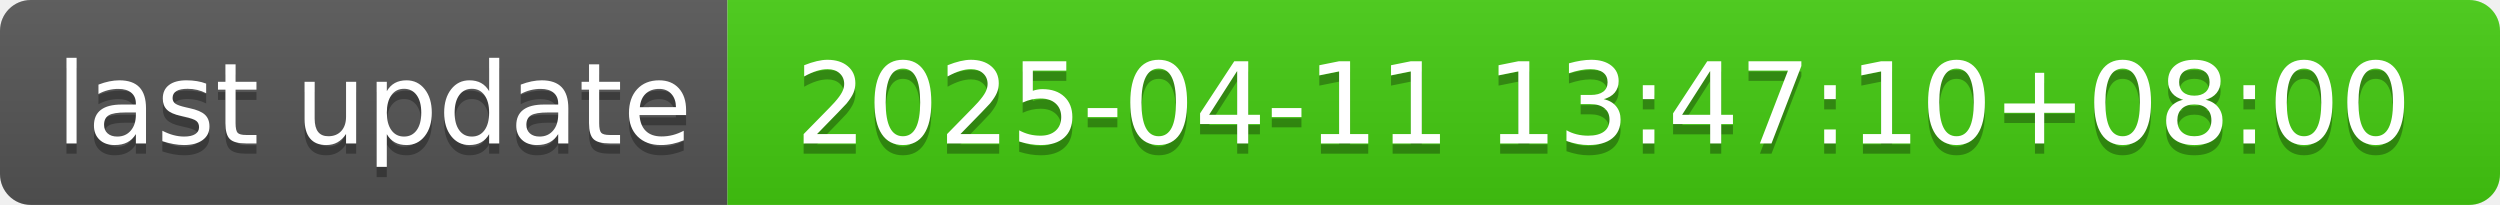
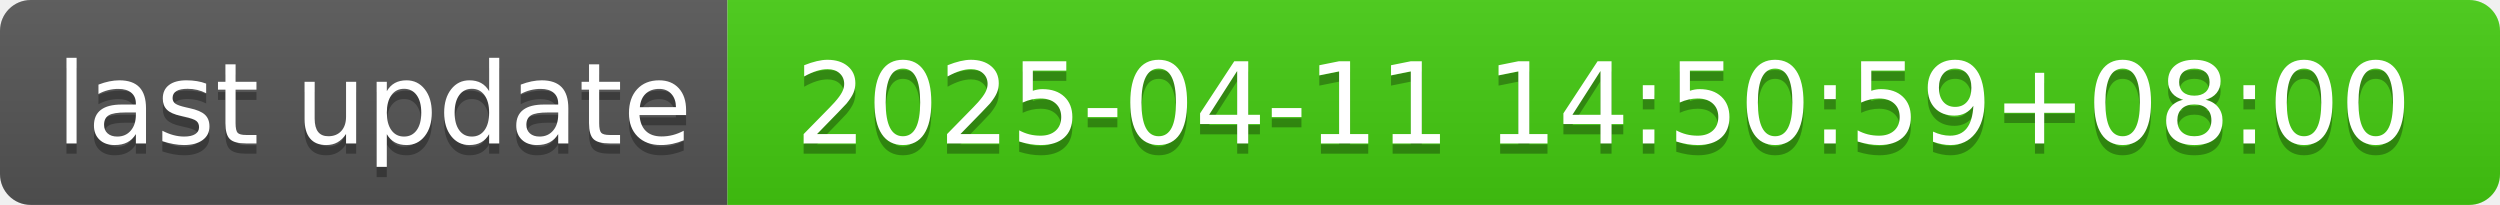
- <svg xmlns="http://www.w3.org/2000/svg" width="244" height="20" role="img" aria-label="last update: 2025-04-11 13:47:10+08:00">
+ <svg xmlns="http://www.w3.org/2000/svg" width="244" height="20" role="img" aria-label="last update: 2025-04-11 14:50:59+08:00">
  <linearGradient id="s" x2="0" y2="100%">
    <stop offset="0" stop-color="#bbb" stop-opacity=".1" />
    <stop offset="1" stop-opacity=".1" />
  </linearGradient>
  <clipPath id="r">
    <rect width="244" height="20" rx="3" fill="#fff" />
  </clipPath>
  <g clip-path="url(#r)">
    <rect width="71" height="20" fill="#555" />
    <rect x="71" width="173" height="20" fill="#4c1" />
    <rect width="244" height="20" fill="url(#s)" />
  </g>
  <g fill="#fff" text-anchor="middle" font-family="Verdana,Geneva,DejaVu Sans,sans-serif" text-rendering="geometricPrecision" font-size="110">
    <text aria-hidden="true" x="365" y="150" fill="#010101" fill-opacity=".3" transform="scale(.1)" textLength="610">last update</text>
    <text x="365" y="140" transform="scale(.1)" fill="#fff" textLength="610">last update</text>
-     <text aria-hidden="true" x="1565" y="150" fill="#010101" fill-opacity=".3" transform="scale(.1)" textLength="1630">2025-04-11 13:47:10+08:00</text>
-     <text x="1565" y="140" transform="scale(.1)" fill="#fff" textLength="1630">2025-04-11 13:47:10+08:00</text>
+     <text aria-hidden="true" x="1565" y="150" fill="#010101" fill-opacity=".3" transform="scale(.1)" textLength="1630">2025-04-11 14:50:59+08:00</text>
+     <text x="1565" y="140" transform="scale(.1)" fill="#fff" textLength="1630">2025-04-11 14:50:59+08:00</text>
  </g>
</svg>
